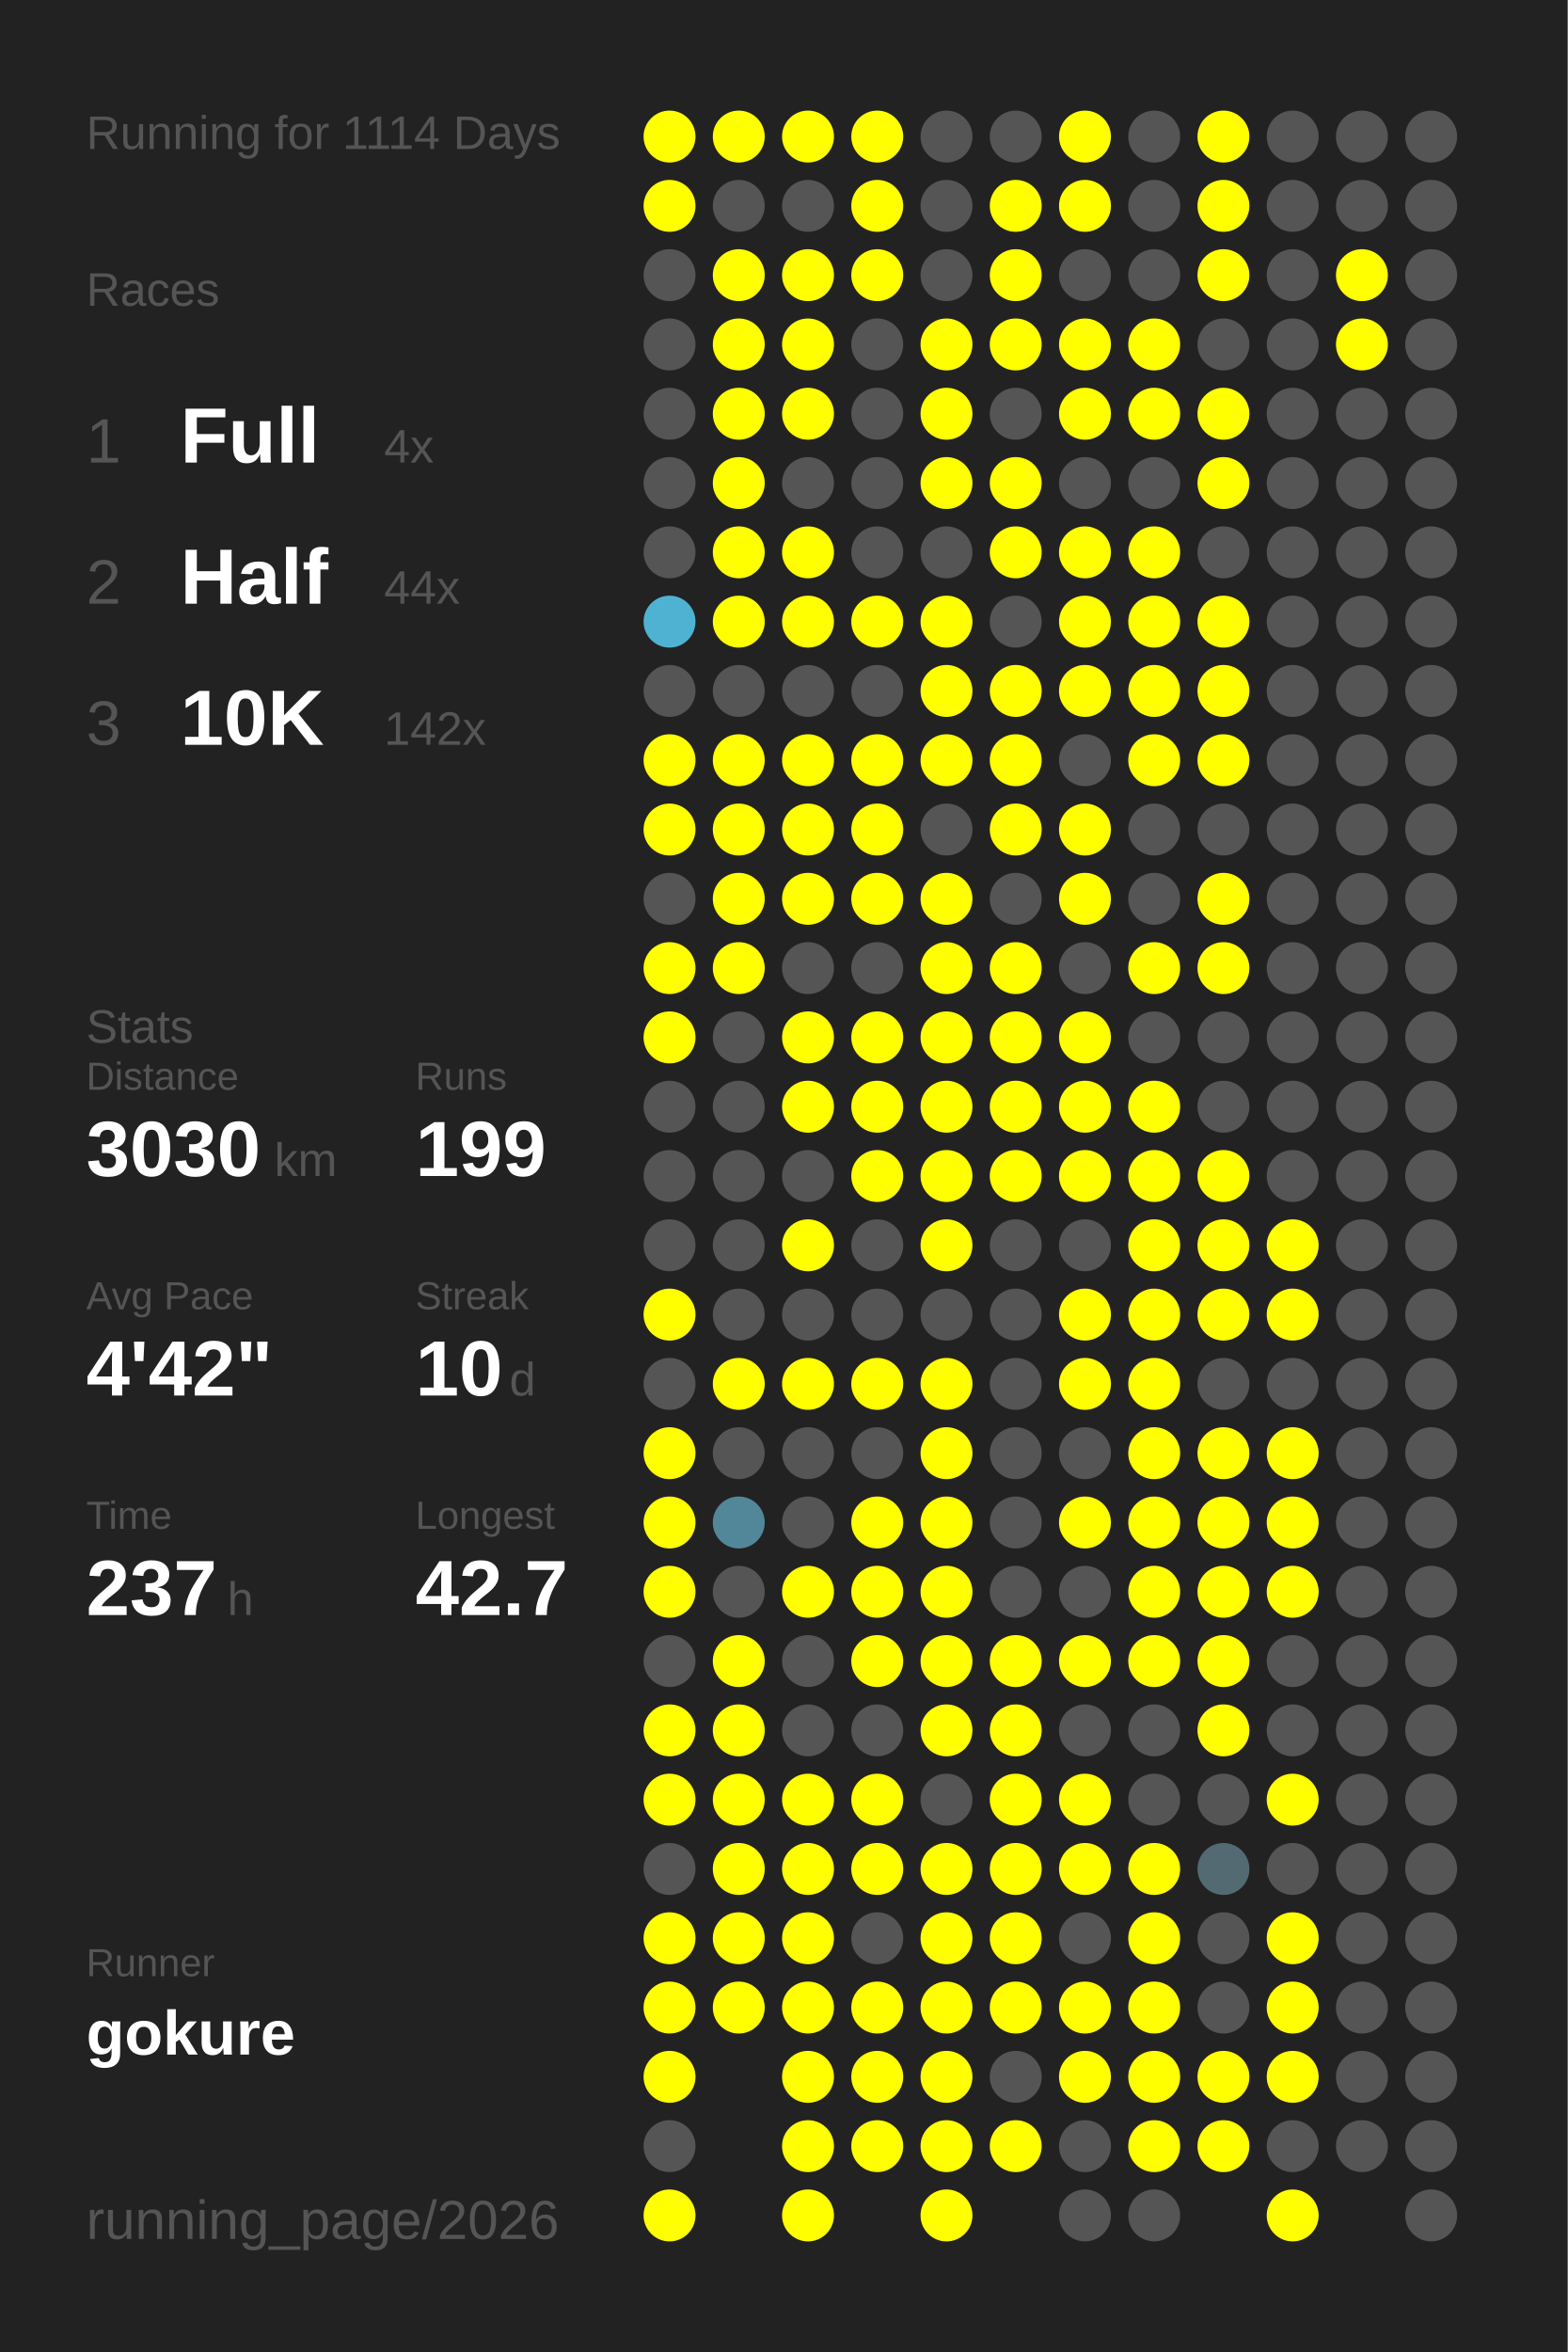
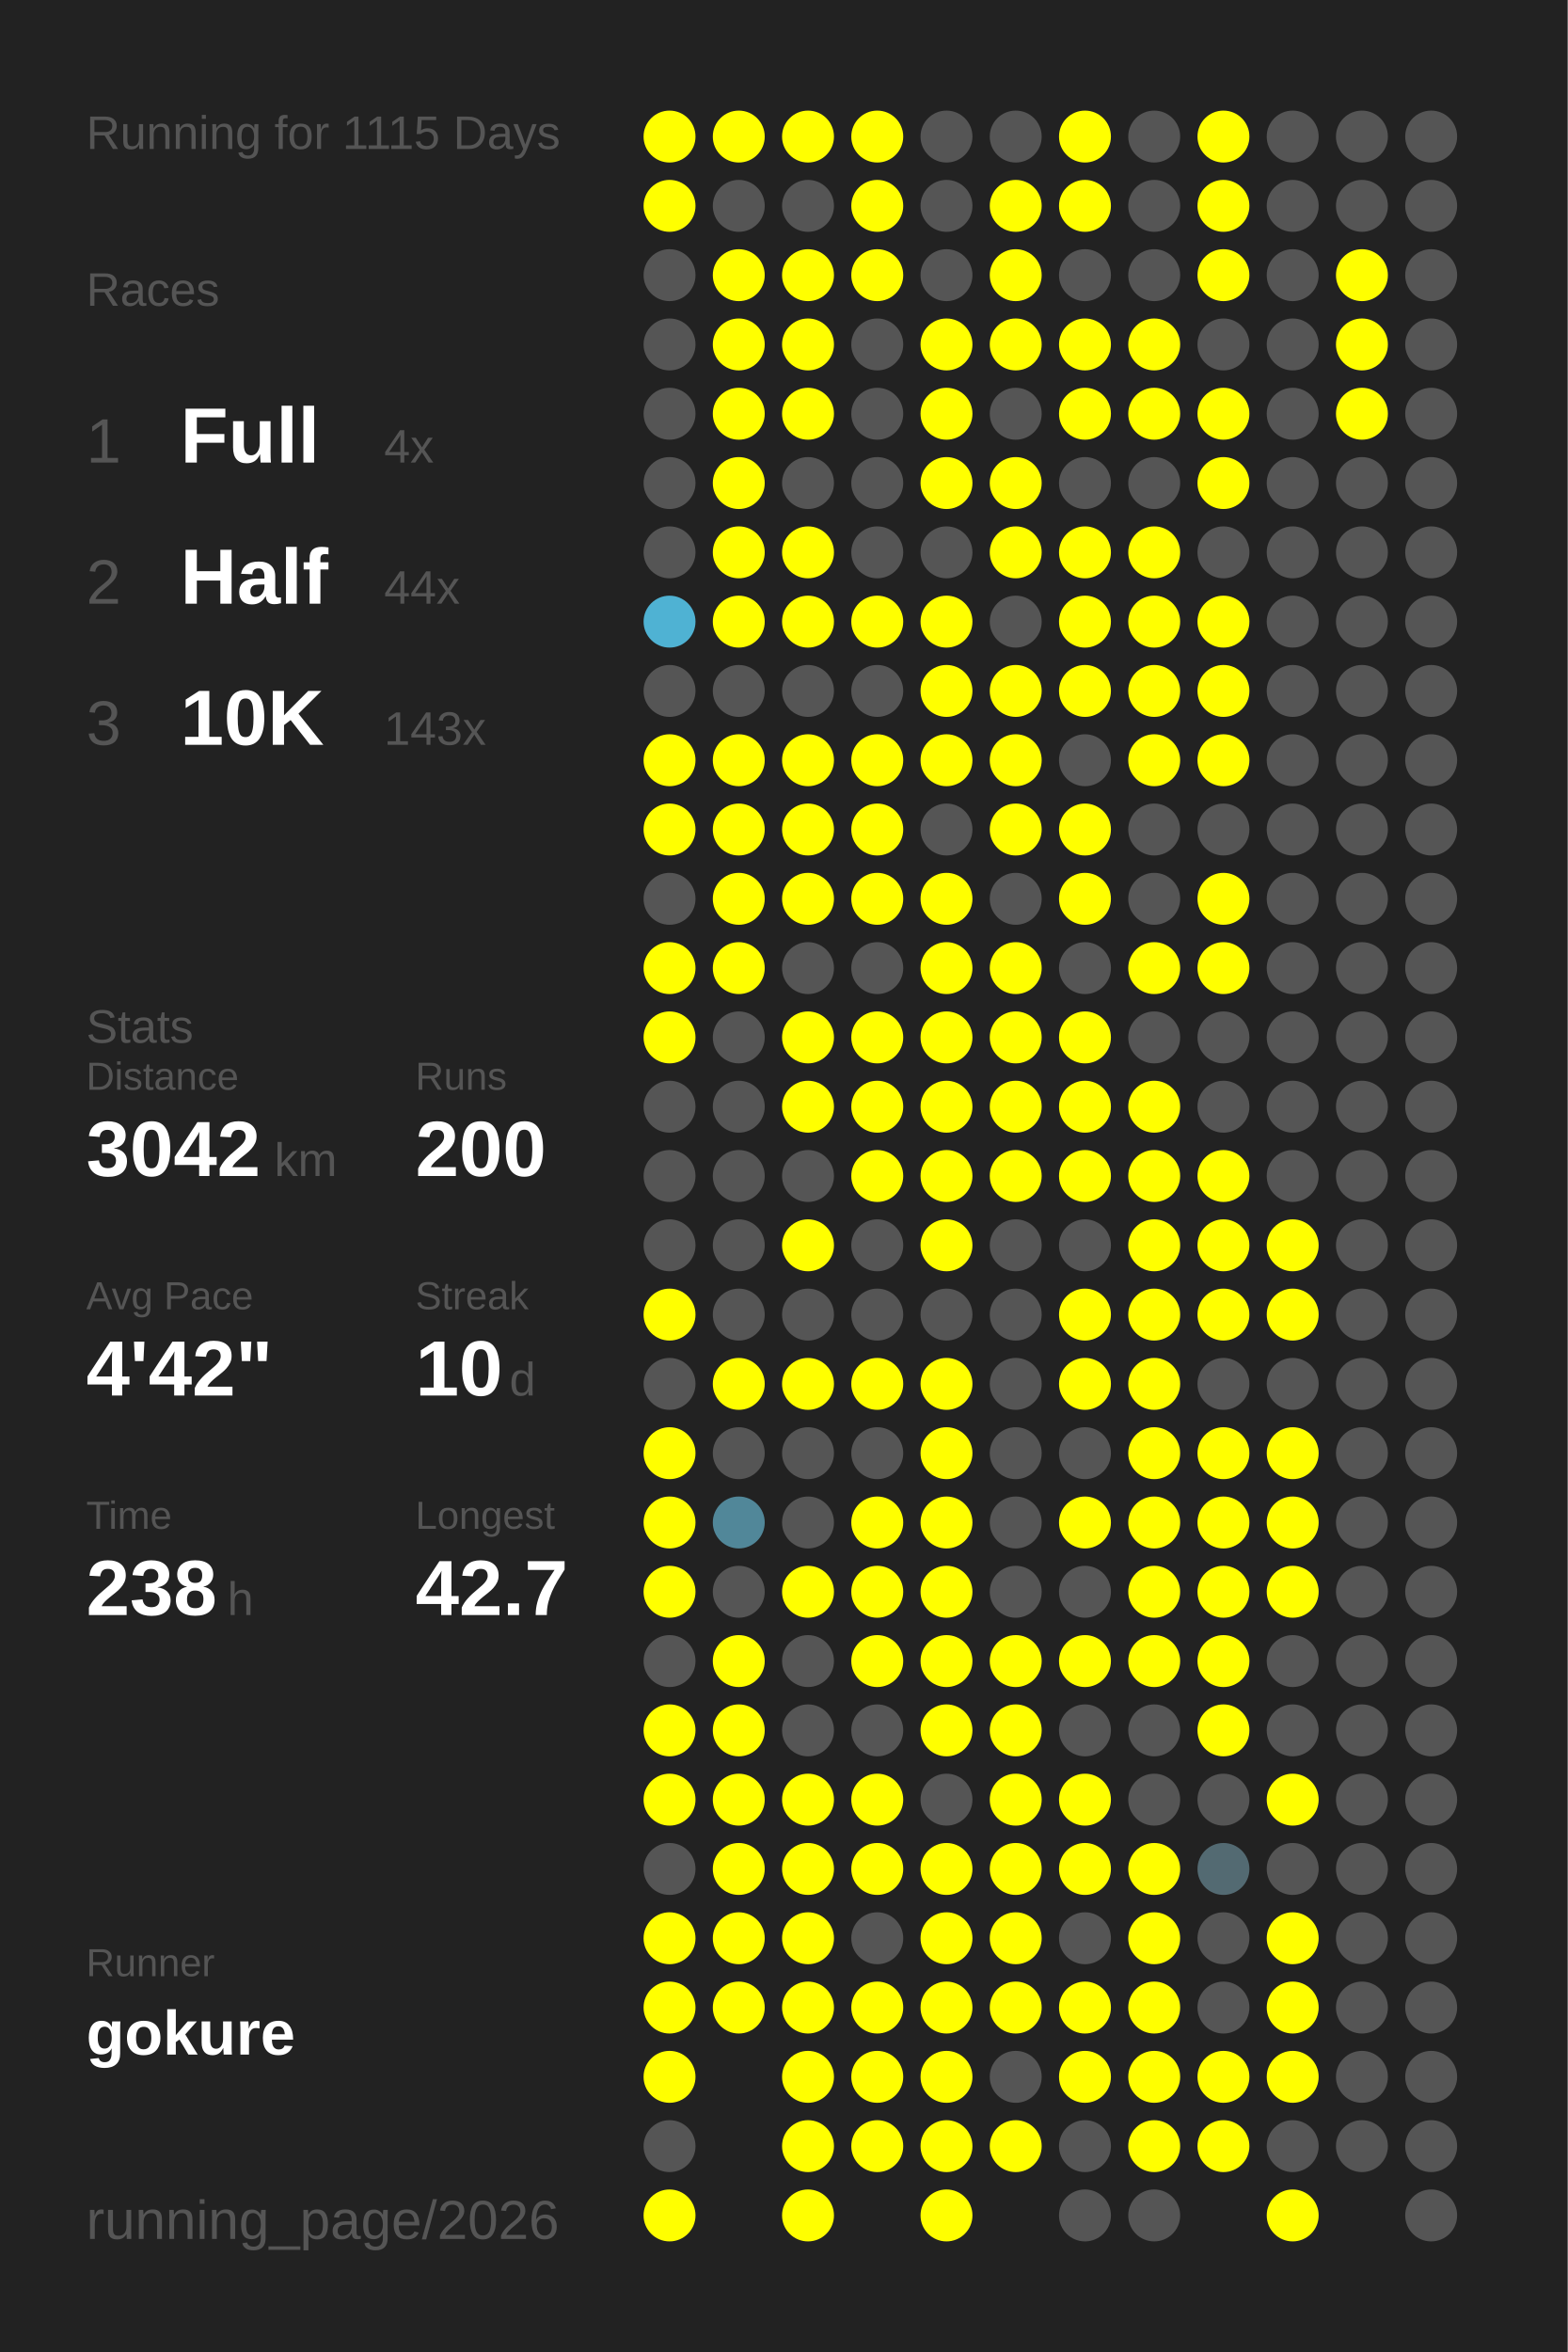
<svg xmlns="http://www.w3.org/2000/svg" baseProfile="full" height="300mm" version="1.1" viewBox="0,0,200,300" width="200mm">
  <defs />
  <rect fill="#222222" height="300" width="200" x="0" y="0" />
-   <text fill="#555555" style="font-size:6px; font-family:Arial;" x="11" y="19">Running for 1114 Days</text>
+   <text fill="#555555" style="font-size:6px; font-family:Arial;" x="11" y="19">Running for 1115 Days</text>
  <text fill="#555555" style="font-size:6px; font-family:Arial;" x="11" y="39">Races</text>
  <text fill="#555555" style="font-size:8px; font-family:Arial;" x="11" y="59">1</text>
  <text fill="#FFFFFF" style="font-size:10px; font-family:Arial; font-weight:bold;" x="23" y="59">Full</text>
  <text fill="#555555" style="font-size:6px; font-family:Arial;" x="49" y="59">4x</text>
  <text fill="#555555" style="font-size:8px; font-family:Arial;" x="11" y="77">2</text>
  <text fill="#FFFFFF" style="font-size:10px; font-family:Arial; font-weight:bold;" x="23" y="77">Half</text>
  <text fill="#555555" style="font-size:6px; font-family:Arial;" x="49" y="77">44x</text>
  <text fill="#555555" style="font-size:8px; font-family:Arial;" x="11" y="95">3</text>
  <text fill="#FFFFFF" style="font-size:10px; font-family:Arial; font-weight:bold;" x="23" y="95">10K</text>
-   <text fill="#555555" style="font-size:6px; font-family:Arial;" x="49" y="95">142x</text>
+   <text fill="#555555" style="font-size:6px; font-family:Arial;" x="49" y="95">143x</text>
  <text fill="#555555" style="font-size:6px; font-family:Arial;" x="11" y="133">Stats</text>
  <text fill="#555555" style="font-size:5px; font-family:Arial;" x="11" y="139">Distance</text>
-   <text fill="#FFFFFF" style="font-size:10px; font-family:Arial; font-weight:bold;" x="11" y="150">3030</text>
+   <text fill="#FFFFFF" style="font-size:10px; font-family:Arial; font-weight:bold;" x="11" y="150">3042</text>
  <text fill="#555555" style="font-size:6px; font-family:Arial;" x="35" y="150">km</text>
  <text fill="#555555" style="font-size:5px; font-family:Arial;" x="53" y="139">Runs</text>
-   <text fill="#FFFFFF" style="font-size:10px; font-family:Arial; font-weight:bold;" x="53" y="150">199</text>
+   <text fill="#FFFFFF" style="font-size:10px; font-family:Arial; font-weight:bold;" x="53" y="150">200</text>
  <text fill="#555555" style="font-size:5px; font-family:Arial;" x="11" y="167">Avg Pace</text>
  <text fill="#FFFFFF" style="font-size:10px; font-family:Arial; font-weight:bold;" x="11" y="178">4'42"</text>
  <text fill="#555555" style="font-size:5px; font-family:Arial;" x="53" y="167">Streak</text>
  <text fill="#FFFFFF" style="font-size:10px; font-family:Arial; font-weight:bold;" x="53" y="178">10</text>
  <text fill="#555555" style="font-size:6px; font-family:Arial;" x="65" y="178">d</text>
  <text fill="#555555" style="font-size:5px; font-family:Arial;" x="11" y="195">Time</text>
-   <text fill="#FFFFFF" style="font-size:10px; font-family:Arial; font-weight:bold;" x="11" y="206">237</text>
+   <text fill="#FFFFFF" style="font-size:10px; font-family:Arial; font-weight:bold;" x="11" y="206">238</text>
  <text fill="#555555" style="font-size:6px; font-family:Arial;" x="29" y="206">h</text>
  <text fill="#555555" style="font-size:5px; font-family:Arial;" x="53" y="195">Longest</text>
  <text fill="#FFFFFF" style="font-size:10px; font-family:Arial; font-weight:bold;" x="53" y="206">42.7</text>
  <text fill="#555555" style="font-size:5px; font-family:Arial;" x="11" y="252.065">Runner</text>
  <text fill="#FFFFFF" style="font-size:8px; font-family:Arial; font-weight:bold;" x="11" y="262.065">gokure</text>
  <text fill="#555555" style="font-size:7px; font-family:Arial;" x="11" y="285.581">running_page/2026</text>
  <circle cx="85.417" cy="17.419" fill="#FFFF00" r="3.312" />
  <circle cx="85.417" cy="26.258" fill="#FFFF00" r="3.312" />
  <circle cx="85.417" cy="35.097" fill="#555555" r="3.312" />
  <circle cx="85.417" cy="43.935" fill="#555555" r="3.312" />
  <circle cx="85.417" cy="52.774" fill="#555555" r="3.312" />
  <circle cx="85.417" cy="61.613" fill="#555555" r="3.312" />
  <circle cx="85.417" cy="70.452" fill="#555555" r="3.312" />
  <circle cx="85.417" cy="79.29" fill="#4fb2d3" r="3.312" />
  <circle cx="85.417" cy="88.129" fill="#555555" r="3.312" />
  <circle cx="85.417" cy="96.968" fill="#FFFF00" r="3.312" />
  <circle cx="85.417" cy="105.806" fill="#FFFF00" r="3.312" />
  <circle cx="85.417" cy="114.645" fill="#555555" r="3.312" />
  <circle cx="85.417" cy="123.484" fill="#FFFF00" r="3.312" />
  <circle cx="85.417" cy="132.323" fill="#FFFF00" r="3.312" />
  <circle cx="85.417" cy="141.161" fill="#555555" r="3.312" />
  <circle cx="85.417" cy="150" fill="#555555" r="3.312" />
  <circle cx="85.417" cy="158.839" fill="#555555" r="3.312" />
  <circle cx="85.417" cy="167.677" fill="#FFFF00" r="3.312" />
  <circle cx="85.417" cy="176.516" fill="#555555" r="3.312" />
  <circle cx="85.417" cy="185.355" fill="#FFFF00" r="3.312" />
  <circle cx="85.417" cy="194.194" fill="#FFFF00" r="3.312" />
  <circle cx="85.417" cy="203.032" fill="#FFFF00" r="3.312" />
  <circle cx="85.417" cy="211.871" fill="#555555" r="3.312" />
  <circle cx="85.417" cy="220.71" fill="#FFFF00" r="3.312" />
  <circle cx="85.417" cy="229.548" fill="#FFFF00" r="3.312" />
  <circle cx="85.417" cy="238.387" fill="#555555" r="3.312" />
  <circle cx="85.417" cy="247.226" fill="#FFFF00" r="3.312" />
  <circle cx="85.417" cy="256.065" fill="#FFFF00" r="3.312" />
  <circle cx="85.417" cy="264.903" fill="#FFFF00" r="3.312" />
  <circle cx="85.417" cy="273.742" fill="#555555" r="3.312" />
  <circle cx="85.417" cy="282.581" fill="#FFFF00" r="3.312" />
  <circle cx="94.25" cy="17.419" fill="#FFFF00" r="3.312" />
  <circle cx="94.25" cy="26.258" fill="#555555" r="3.312" />
  <circle cx="94.25" cy="35.097" fill="#FFFF00" r="3.312" />
  <circle cx="94.25" cy="43.935" fill="#FFFF00" r="3.312" />
  <circle cx="94.25" cy="52.774" fill="#FFFF00" r="3.312" />
  <circle cx="94.25" cy="61.613" fill="#FFFF00" r="3.312" />
  <circle cx="94.25" cy="70.452" fill="#FFFF00" r="3.312" />
  <circle cx="94.25" cy="79.29" fill="#FFFF00" r="3.312" />
  <circle cx="94.25" cy="88.129" fill="#555555" r="3.312" />
  <circle cx="94.25" cy="96.968" fill="#FFFF00" r="3.312" />
  <circle cx="94.25" cy="105.806" fill="#FFFF00" r="3.312" />
  <circle cx="94.25" cy="114.645" fill="#FFFF00" r="3.312" />
  <circle cx="94.25" cy="123.484" fill="#FFFF00" r="3.312" />
  <circle cx="94.25" cy="132.323" fill="#555555" r="3.312" />
  <circle cx="94.25" cy="141.161" fill="#555555" r="3.312" />
  <circle cx="94.25" cy="150" fill="#555555" r="3.312" />
  <circle cx="94.25" cy="158.839" fill="#555555" r="3.312" />
  <circle cx="94.25" cy="167.677" fill="#555555" r="3.312" />
  <circle cx="94.25" cy="176.516" fill="#FFFF00" r="3.312" />
  <circle cx="94.25" cy="185.355" fill="#555555" r="3.312" />
  <circle cx="94.25" cy="194.194" fill="#518799" r="3.312" />
  <circle cx="94.25" cy="203.032" fill="#555555" r="3.312" />
  <circle cx="94.25" cy="211.871" fill="#FFFF00" r="3.312" />
  <circle cx="94.25" cy="220.71" fill="#FFFF00" r="3.312" />
  <circle cx="94.25" cy="229.548" fill="#FFFF00" r="3.312" />
  <circle cx="94.25" cy="238.387" fill="#FFFF00" r="3.312" />
  <circle cx="94.25" cy="247.226" fill="#FFFF00" r="3.312" />
  <circle cx="94.25" cy="256.065" fill="#FFFF00" r="3.312" />
  <circle cx="103.083" cy="17.419" fill="#FFFF00" r="3.312" />
  <circle cx="103.083" cy="26.258" fill="#555555" r="3.312" />
  <circle cx="103.083" cy="35.097" fill="#FFFF00" r="3.312" />
  <circle cx="103.083" cy="43.935" fill="#FFFF00" r="3.312" />
  <circle cx="103.083" cy="52.774" fill="#FFFF00" r="3.312" />
  <circle cx="103.083" cy="61.613" fill="#555555" r="3.312" />
  <circle cx="103.083" cy="70.452" fill="#FFFF00" r="3.312" />
  <circle cx="103.083" cy="79.29" fill="#FFFF00" r="3.312" />
  <circle cx="103.083" cy="88.129" fill="#555555" r="3.312" />
  <circle cx="103.083" cy="96.968" fill="#FFFF00" r="3.312" />
  <circle cx="103.083" cy="105.806" fill="#FFFF00" r="3.312" />
  <circle cx="103.083" cy="114.645" fill="#FFFF00" r="3.312" />
  <circle cx="103.083" cy="123.484" fill="#555555" r="3.312" />
  <circle cx="103.083" cy="132.323" fill="#FFFF00" r="3.312" />
  <circle cx="103.083" cy="141.161" fill="#FFFF00" r="3.312" />
  <circle cx="103.083" cy="150" fill="#555555" r="3.312" />
  <circle cx="103.083" cy="158.839" fill="#FFFF00" r="3.312" />
  <circle cx="103.083" cy="167.677" fill="#555555" r="3.312" />
  <circle cx="103.083" cy="176.516" fill="#FFFF00" r="3.312" />
  <circle cx="103.083" cy="185.355" fill="#555555" r="3.312" />
  <circle cx="103.083" cy="194.194" fill="#555555" r="3.312" />
  <circle cx="103.083" cy="203.032" fill="#FFFF00" r="3.312" />
  <circle cx="103.083" cy="211.871" fill="#555555" r="3.312" />
  <circle cx="103.083" cy="220.71" fill="#555555" r="3.312" />
  <circle cx="103.083" cy="229.548" fill="#FFFF00" r="3.312" />
  <circle cx="103.083" cy="238.387" fill="#FFFF00" r="3.312" />
  <circle cx="103.083" cy="247.226" fill="#FFFF00" r="3.312" />
  <circle cx="103.083" cy="256.065" fill="#FFFF00" r="3.312" />
  <circle cx="103.083" cy="264.903" fill="#FFFF00" r="3.312" />
  <circle cx="103.083" cy="273.742" fill="#FFFF00" r="3.312" />
  <circle cx="103.083" cy="282.581" fill="#FFFF00" r="3.312" />
  <circle cx="111.917" cy="17.419" fill="#FFFF00" r="3.312" />
  <circle cx="111.917" cy="26.258" fill="#FFFF00" r="3.312" />
  <circle cx="111.917" cy="35.097" fill="#FFFF00" r="3.312" />
  <circle cx="111.917" cy="43.935" fill="#555555" r="3.312" />
  <circle cx="111.917" cy="52.774" fill="#555555" r="3.312" />
  <circle cx="111.917" cy="61.613" fill="#555555" r="3.312" />
  <circle cx="111.917" cy="70.452" fill="#555555" r="3.312" />
  <circle cx="111.917" cy="79.29" fill="#FFFF00" r="3.312" />
  <circle cx="111.917" cy="88.129" fill="#555555" r="3.312" />
  <circle cx="111.917" cy="96.968" fill="#FFFF00" r="3.312" />
  <circle cx="111.917" cy="105.806" fill="#FFFF00" r="3.312" />
  <circle cx="111.917" cy="114.645" fill="#FFFF00" r="3.312" />
  <circle cx="111.917" cy="123.484" fill="#555555" r="3.312" />
  <circle cx="111.917" cy="132.323" fill="#FFFF00" r="3.312" />
  <circle cx="111.917" cy="141.161" fill="#FFFF00" r="3.312" />
  <circle cx="111.917" cy="150" fill="#FFFF00" r="3.312" />
  <circle cx="111.917" cy="158.839" fill="#555555" r="3.312" />
  <circle cx="111.917" cy="167.677" fill="#555555" r="3.312" />
  <circle cx="111.917" cy="176.516" fill="#FFFF00" r="3.312" />
  <circle cx="111.917" cy="185.355" fill="#555555" r="3.312" />
  <circle cx="111.917" cy="194.194" fill="#FFFF00" r="3.312" />
  <circle cx="111.917" cy="203.032" fill="#FFFF00" r="3.312" />
  <circle cx="111.917" cy="211.871" fill="#FFFF00" r="3.312" />
  <circle cx="111.917" cy="220.71" fill="#555555" r="3.312" />
  <circle cx="111.917" cy="229.548" fill="#FFFF00" r="3.312" />
  <circle cx="111.917" cy="238.387" fill="#FFFF00" r="3.312" />
  <circle cx="111.917" cy="247.226" fill="#555555" r="3.312" />
  <circle cx="111.917" cy="256.065" fill="#FFFF00" r="3.312" />
  <circle cx="111.917" cy="264.903" fill="#FFFF00" r="3.312" />
  <circle cx="111.917" cy="273.742" fill="#FFFF00" r="3.312" />
  <circle cx="120.75" cy="17.419" fill="#555555" r="3.312" />
  <circle cx="120.75" cy="26.258" fill="#555555" r="3.312" />
  <circle cx="120.75" cy="35.097" fill="#555555" r="3.312" />
  <circle cx="120.75" cy="43.935" fill="#FFFF00" r="3.312" />
  <circle cx="120.75" cy="52.774" fill="#FFFF00" r="3.312" />
  <circle cx="120.75" cy="61.613" fill="#FFFF00" r="3.312" />
  <circle cx="120.75" cy="70.452" fill="#555555" r="3.312" />
  <circle cx="120.75" cy="79.29" fill="#FFFF00" r="3.312" />
  <circle cx="120.75" cy="88.129" fill="#FFFF00" r="3.312" />
  <circle cx="120.75" cy="96.968" fill="#FFFF00" r="3.312" />
  <circle cx="120.75" cy="105.806" fill="#555555" r="3.312" />
  <circle cx="120.75" cy="114.645" fill="#FFFF00" r="3.312" />
  <circle cx="120.75" cy="123.484" fill="#FFFF00" r="3.312" />
  <circle cx="120.75" cy="132.323" fill="#FFFF00" r="3.312" />
  <circle cx="120.75" cy="141.161" fill="#FFFF00" r="3.312" />
  <circle cx="120.75" cy="150" fill="#FFFF00" r="3.312" />
  <circle cx="120.75" cy="158.839" fill="#FFFF00" r="3.312" />
  <circle cx="120.75" cy="167.677" fill="#555555" r="3.312" />
  <circle cx="120.75" cy="176.516" fill="#FFFF00" r="3.312" />
  <circle cx="120.75" cy="185.355" fill="#FFFF00" r="3.312" />
  <circle cx="120.75" cy="194.194" fill="#FFFF00" r="3.312" />
  <circle cx="120.75" cy="203.032" fill="#FFFF00" r="3.312" />
  <circle cx="120.75" cy="211.871" fill="#FFFF00" r="3.312" />
  <circle cx="120.75" cy="220.71" fill="#FFFF00" r="3.312" />
  <circle cx="120.75" cy="229.548" fill="#555555" r="3.312" />
  <circle cx="120.75" cy="238.387" fill="#FFFF00" r="3.312" />
  <circle cx="120.75" cy="247.226" fill="#FFFF00" r="3.312" />
  <circle cx="120.75" cy="256.065" fill="#FFFF00" r="3.312" />
  <circle cx="120.75" cy="264.903" fill="#FFFF00" r="3.312" />
  <circle cx="120.75" cy="273.742" fill="#FFFF00" r="3.312" />
  <circle cx="120.75" cy="282.581" fill="#FFFF00" r="3.312" />
  <circle cx="129.583" cy="17.419" fill="#555555" r="3.312" />
  <circle cx="129.583" cy="26.258" fill="#FFFF00" r="3.312" />
  <circle cx="129.583" cy="35.097" fill="#FFFF00" r="3.312" />
  <circle cx="129.583" cy="43.935" fill="#FFFF00" r="3.312" />
  <circle cx="129.583" cy="52.774" fill="#555555" r="3.312" />
  <circle cx="129.583" cy="61.613" fill="#FFFF00" r="3.312" />
  <circle cx="129.583" cy="70.452" fill="#FFFF00" r="3.312" />
  <circle cx="129.583" cy="79.29" fill="#555555" r="3.312" />
  <circle cx="129.583" cy="88.129" fill="#FFFF00" r="3.312" />
  <circle cx="129.583" cy="96.968" fill="#FFFF00" r="3.312" />
  <circle cx="129.583" cy="105.806" fill="#FFFF00" r="3.312" />
  <circle cx="129.583" cy="114.645" fill="#555555" r="3.312" />
  <circle cx="129.583" cy="123.484" fill="#FFFF00" r="3.312" />
  <circle cx="129.583" cy="132.323" fill="#FFFF00" r="3.312" />
  <circle cx="129.583" cy="141.161" fill="#FFFF00" r="3.312" />
  <circle cx="129.583" cy="150" fill="#FFFF00" r="3.312" />
  <circle cx="129.583" cy="158.839" fill="#555555" r="3.312" />
  <circle cx="129.583" cy="167.677" fill="#555555" r="3.312" />
  <circle cx="129.583" cy="176.516" fill="#555555" r="3.312" />
  <circle cx="129.583" cy="185.355" fill="#555555" r="3.312" />
  <circle cx="129.583" cy="194.194" fill="#555555" r="3.312" />
  <circle cx="129.583" cy="203.032" fill="#555555" r="3.312" />
  <circle cx="129.583" cy="211.871" fill="#FFFF00" r="3.312" />
  <circle cx="129.583" cy="220.71" fill="#FFFF00" r="3.312" />
  <circle cx="129.583" cy="229.548" fill="#FFFF00" r="3.312" />
  <circle cx="129.583" cy="238.387" fill="#FFFF00" r="3.312" />
  <circle cx="129.583" cy="247.226" fill="#FFFF00" r="3.312" />
  <circle cx="129.583" cy="256.065" fill="#FFFF00" r="3.312" />
  <circle cx="129.583" cy="264.903" fill="#555555" r="3.312" />
  <circle cx="129.583" cy="273.742" fill="#FFFF00" r="3.312" />
  <circle cx="138.417" cy="17.419" fill="#FFFF00" r="3.312" />
  <circle cx="138.417" cy="26.258" fill="#FFFF00" r="3.312" />
  <circle cx="138.417" cy="35.097" fill="#555555" r="3.312" />
  <circle cx="138.417" cy="43.935" fill="#FFFF00" r="3.312" />
  <circle cx="138.417" cy="52.774" fill="#FFFF00" r="3.312" />
  <circle cx="138.417" cy="61.613" fill="#555555" r="3.312" />
  <circle cx="138.417" cy="70.452" fill="#FFFF00" r="3.312" />
  <circle cx="138.417" cy="79.29" fill="#FFFF00" r="3.312" />
  <circle cx="138.417" cy="88.129" fill="#FFFF00" r="3.312" />
  <circle cx="138.417" cy="96.968" fill="#555555" r="3.312" />
  <circle cx="138.417" cy="105.806" fill="#FFFF00" r="3.312" />
  <circle cx="138.417" cy="114.645" fill="#FFFF00" r="3.312" />
  <circle cx="138.417" cy="123.484" fill="#555555" r="3.312" />
  <circle cx="138.417" cy="132.323" fill="#FFFF00" r="3.312" />
  <circle cx="138.417" cy="141.161" fill="#FFFF00" r="3.312" />
  <circle cx="138.417" cy="150" fill="#FFFF00" r="3.312" />
  <circle cx="138.417" cy="158.839" fill="#555555" r="3.312" />
  <circle cx="138.417" cy="167.677" fill="#FFFF00" r="3.312" />
  <circle cx="138.417" cy="176.516" fill="#FFFF00" r="3.312" />
  <circle cx="138.417" cy="185.355" fill="#555555" r="3.312" />
  <circle cx="138.417" cy="194.194" fill="#FFFF00" r="3.312" />
  <circle cx="138.417" cy="203.032" fill="#555555" r="3.312" />
  <circle cx="138.417" cy="211.871" fill="#FFFF00" r="3.312" />
  <circle cx="138.417" cy="220.71" fill="#555555" r="3.312" />
  <circle cx="138.417" cy="229.548" fill="#FFFF00" r="3.312" />
  <circle cx="138.417" cy="238.387" fill="#FFFF00" r="3.312" />
  <circle cx="138.417" cy="247.226" fill="#555555" r="3.312" />
  <circle cx="138.417" cy="256.065" fill="#FFFF00" r="3.312" />
  <circle cx="138.417" cy="264.903" fill="#FFFF00" r="3.312" />
  <circle cx="138.417" cy="273.742" fill="#555555" r="3.312" />
  <circle cx="138.417" cy="282.581" fill="#555555" r="3.312" />
  <circle cx="147.25" cy="17.419" fill="#555555" r="3.312" />
  <circle cx="147.25" cy="26.258" fill="#555555" r="3.312" />
  <circle cx="147.25" cy="35.097" fill="#555555" r="3.312" />
  <circle cx="147.25" cy="43.935" fill="#FFFF00" r="3.312" />
  <circle cx="147.25" cy="52.774" fill="#FFFF00" r="3.312" />
  <circle cx="147.25" cy="61.613" fill="#555555" r="3.312" />
  <circle cx="147.25" cy="70.452" fill="#FFFF00" r="3.312" />
  <circle cx="147.25" cy="79.29" fill="#FFFF00" r="3.312" />
  <circle cx="147.25" cy="88.129" fill="#FFFF00" r="3.312" />
  <circle cx="147.25" cy="96.968" fill="#FFFF00" r="3.312" />
  <circle cx="147.25" cy="105.806" fill="#555555" r="3.312" />
  <circle cx="147.25" cy="114.645" fill="#555555" r="3.312" />
  <circle cx="147.25" cy="123.484" fill="#FFFF00" r="3.312" />
  <circle cx="147.25" cy="132.323" fill="#555555" r="3.312" />
  <circle cx="147.25" cy="141.161" fill="#FFFF00" r="3.312" />
  <circle cx="147.25" cy="150" fill="#FFFF00" r="3.312" />
  <circle cx="147.25" cy="158.839" fill="#FFFF00" r="3.312" />
  <circle cx="147.25" cy="167.677" fill="#FFFF00" r="3.312" />
  <circle cx="147.25" cy="176.516" fill="#FFFF00" r="3.312" />
  <circle cx="147.25" cy="185.355" fill="#FFFF00" r="3.312" />
  <circle cx="147.25" cy="194.194" fill="#FFFF00" r="3.312" />
  <circle cx="147.25" cy="203.032" fill="#FFFF00" r="3.312" />
  <circle cx="147.25" cy="211.871" fill="#FFFF00" r="3.312" />
  <circle cx="147.25" cy="220.71" fill="#555555" r="3.312" />
  <circle cx="147.25" cy="229.548" fill="#555555" r="3.312" />
  <circle cx="147.25" cy="238.387" fill="#FFFF00" r="3.312" />
  <circle cx="147.25" cy="247.226" fill="#FFFF00" r="3.312" />
  <circle cx="147.25" cy="256.065" fill="#FFFF00" r="3.312" />
  <circle cx="147.25" cy="264.903" fill="#FFFF00" r="3.312" />
  <circle cx="147.25" cy="273.742" fill="#FFFF00" r="3.312" />
  <circle cx="147.25" cy="282.581" fill="#555555" r="3.312" />
  <circle cx="156.083" cy="17.419" fill="#FFFF00" r="3.312" />
  <circle cx="156.083" cy="26.258" fill="#FFFF00" r="3.312" />
  <circle cx="156.083" cy="35.097" fill="#FFFF00" r="3.312" />
  <circle cx="156.083" cy="43.935" fill="#555555" r="3.312" />
  <circle cx="156.083" cy="52.774" fill="#FFFF00" r="3.312" />
  <circle cx="156.083" cy="61.613" fill="#FFFF00" r="3.312" />
  <circle cx="156.083" cy="70.452" fill="#555555" r="3.312" />
  <circle cx="156.083" cy="79.29" fill="#FFFF00" r="3.312" />
  <circle cx="156.083" cy="88.129" fill="#FFFF00" r="3.312" />
  <circle cx="156.083" cy="96.968" fill="#FFFF00" r="3.312" />
  <circle cx="156.083" cy="105.806" fill="#555555" r="3.312" />
  <circle cx="156.083" cy="114.645" fill="#FFFF00" r="3.312" />
  <circle cx="156.083" cy="123.484" fill="#FFFF00" r="3.312" />
  <circle cx="156.083" cy="132.323" fill="#555555" r="3.312" />
  <circle cx="156.083" cy="141.161" fill="#555555" r="3.312" />
  <circle cx="156.083" cy="150" fill="#FFFF00" r="3.312" />
  <circle cx="156.083" cy="158.839" fill="#FFFF00" r="3.312" />
  <circle cx="156.083" cy="167.677" fill="#FFFF00" r="3.312" />
  <circle cx="156.083" cy="176.516" fill="#555555" r="3.312" />
  <circle cx="156.083" cy="185.355" fill="#FFFF00" r="3.312" />
  <circle cx="156.083" cy="194.194" fill="#FFFF00" r="3.312" />
  <circle cx="156.083" cy="203.032" fill="#FFFF00" r="3.312" />
  <circle cx="156.083" cy="211.871" fill="#FFFF00" r="3.312" />
  <circle cx="156.083" cy="220.71" fill="#FFFF00" r="3.312" />
  <circle cx="156.083" cy="229.548" fill="#555555" r="3.312" />
  <circle cx="156.083" cy="238.387" fill="#536a72" r="3.312" />
  <circle cx="156.083" cy="247.226" fill="#555555" r="3.312" />
  <circle cx="156.083" cy="256.065" fill="#555555" r="3.312" />
  <circle cx="156.083" cy="264.903" fill="#FFFF00" r="3.312" />
  <circle cx="156.083" cy="273.742" fill="#FFFF00" r="3.312" />
  <circle cx="164.917" cy="17.419" fill="#555555" r="3.312" />
  <circle cx="164.917" cy="26.258" fill="#555555" r="3.312" />
  <circle cx="164.917" cy="35.097" fill="#555555" r="3.312" />
  <circle cx="164.917" cy="43.935" fill="#555555" r="3.312" />
  <circle cx="164.917" cy="52.774" fill="#555555" r="3.312" />
  <circle cx="164.917" cy="61.613" fill="#555555" r="3.312" />
  <circle cx="164.917" cy="70.452" fill="#555555" r="3.312" />
  <circle cx="164.917" cy="79.29" fill="#555555" r="3.312" />
  <circle cx="164.917" cy="88.129" fill="#555555" r="3.312" />
  <circle cx="164.917" cy="96.968" fill="#555555" r="3.312" />
  <circle cx="164.917" cy="105.806" fill="#555555" r="3.312" />
  <circle cx="164.917" cy="114.645" fill="#555555" r="3.312" />
  <circle cx="164.917" cy="123.484" fill="#555555" r="3.312" />
  <circle cx="164.917" cy="132.323" fill="#555555" r="3.312" />
  <circle cx="164.917" cy="141.161" fill="#555555" r="3.312" />
  <circle cx="164.917" cy="150" fill="#555555" r="3.312" />
  <circle cx="164.917" cy="158.839" fill="#FFFF00" r="3.312" />
  <circle cx="164.917" cy="167.677" fill="#FFFF00" r="3.312" />
  <circle cx="164.917" cy="176.516" fill="#555555" r="3.312" />
  <circle cx="164.917" cy="185.355" fill="#FFFF00" r="3.312" />
  <circle cx="164.917" cy="194.194" fill="#FFFF00" r="3.312" />
  <circle cx="164.917" cy="203.032" fill="#FFFF00" r="3.312" />
  <circle cx="164.917" cy="211.871" fill="#555555" r="3.312" />
  <circle cx="164.917" cy="220.71" fill="#555555" r="3.312" />
  <circle cx="164.917" cy="229.548" fill="#FFFF00" r="3.312" />
  <circle cx="164.917" cy="238.387" fill="#555555" r="3.312" />
  <circle cx="164.917" cy="247.226" fill="#FFFF00" r="3.312" />
  <circle cx="164.917" cy="256.065" fill="#FFFF00" r="3.312" />
  <circle cx="164.917" cy="264.903" fill="#FFFF00" r="3.312" />
  <circle cx="164.917" cy="273.742" fill="#555555" r="3.312" />
  <circle cx="164.917" cy="282.581" fill="#FFFF00" r="3.312" />
  <circle cx="173.75" cy="17.419" fill="#555555" r="3.312" />
  <circle cx="173.75" cy="26.258" fill="#555555" r="3.312" />
  <circle cx="173.75" cy="35.097" fill="#FFFF00" r="3.312" />
  <circle cx="173.75" cy="43.935" fill="#FFFF00" r="3.312" />
-   <circle cx="173.75" cy="52.774" fill="#555555" r="3.312" />
+   <circle cx="173.75" cy="52.774" fill="#FFFF00" r="3.312" />
  <circle cx="173.75" cy="61.613" fill="#555555" r="3.312" />
  <circle cx="173.75" cy="70.452" fill="#555555" r="3.312" />
  <circle cx="173.75" cy="79.29" fill="#555555" r="3.312" />
  <circle cx="173.75" cy="88.129" fill="#555555" r="3.312" />
  <circle cx="173.75" cy="96.968" fill="#555555" r="3.312" />
  <circle cx="173.75" cy="105.806" fill="#555555" r="3.312" />
  <circle cx="173.75" cy="114.645" fill="#555555" r="3.312" />
  <circle cx="173.75" cy="123.484" fill="#555555" r="3.312" />
  <circle cx="173.75" cy="132.323" fill="#555555" r="3.312" />
  <circle cx="173.75" cy="141.161" fill="#555555" r="3.312" />
  <circle cx="173.75" cy="150" fill="#555555" r="3.312" />
  <circle cx="173.75" cy="158.839" fill="#555555" r="3.312" />
  <circle cx="173.75" cy="167.677" fill="#555555" r="3.312" />
  <circle cx="173.75" cy="176.516" fill="#555555" r="3.312" />
  <circle cx="173.75" cy="185.355" fill="#555555" r="3.312" />
  <circle cx="173.75" cy="194.194" fill="#555555" r="3.312" />
  <circle cx="173.75" cy="203.032" fill="#555555" r="3.312" />
  <circle cx="173.75" cy="211.871" fill="#555555" r="3.312" />
  <circle cx="173.75" cy="220.71" fill="#555555" r="3.312" />
  <circle cx="173.75" cy="229.548" fill="#555555" r="3.312" />
  <circle cx="173.75" cy="238.387" fill="#555555" r="3.312" />
  <circle cx="173.75" cy="247.226" fill="#555555" r="3.312" />
  <circle cx="173.75" cy="256.065" fill="#555555" r="3.312" />
  <circle cx="173.75" cy="264.903" fill="#555555" r="3.312" />
  <circle cx="173.75" cy="273.742" fill="#555555" r="3.312" />
  <circle cx="182.583" cy="17.419" fill="#555555" r="3.312" />
  <circle cx="182.583" cy="26.258" fill="#555555" r="3.312" />
  <circle cx="182.583" cy="35.097" fill="#555555" r="3.312" />
  <circle cx="182.583" cy="43.935" fill="#555555" r="3.312" />
  <circle cx="182.583" cy="52.774" fill="#555555" r="3.312" />
  <circle cx="182.583" cy="61.613" fill="#555555" r="3.312" />
  <circle cx="182.583" cy="70.452" fill="#555555" r="3.312" />
  <circle cx="182.583" cy="79.29" fill="#555555" r="3.312" />
  <circle cx="182.583" cy="88.129" fill="#555555" r="3.312" />
  <circle cx="182.583" cy="96.968" fill="#555555" r="3.312" />
  <circle cx="182.583" cy="105.806" fill="#555555" r="3.312" />
  <circle cx="182.583" cy="114.645" fill="#555555" r="3.312" />
  <circle cx="182.583" cy="123.484" fill="#555555" r="3.312" />
  <circle cx="182.583" cy="132.323" fill="#555555" r="3.312" />
  <circle cx="182.583" cy="141.161" fill="#555555" r="3.312" />
  <circle cx="182.583" cy="150" fill="#555555" r="3.312" />
  <circle cx="182.583" cy="158.839" fill="#555555" r="3.312" />
  <circle cx="182.583" cy="167.677" fill="#555555" r="3.312" />
  <circle cx="182.583" cy="176.516" fill="#555555" r="3.312" />
  <circle cx="182.583" cy="185.355" fill="#555555" r="3.312" />
  <circle cx="182.583" cy="194.194" fill="#555555" r="3.312" />
  <circle cx="182.583" cy="203.032" fill="#555555" r="3.312" />
  <circle cx="182.583" cy="211.871" fill="#555555" r="3.312" />
  <circle cx="182.583" cy="220.71" fill="#555555" r="3.312" />
  <circle cx="182.583" cy="229.548" fill="#555555" r="3.312" />
  <circle cx="182.583" cy="238.387" fill="#555555" r="3.312" />
  <circle cx="182.583" cy="247.226" fill="#555555" r="3.312" />
  <circle cx="182.583" cy="256.065" fill="#555555" r="3.312" />
  <circle cx="182.583" cy="264.903" fill="#555555" r="3.312" />
  <circle cx="182.583" cy="273.742" fill="#555555" r="3.312" />
  <circle cx="182.583" cy="282.581" fill="#555555" r="3.312" />
</svg>
